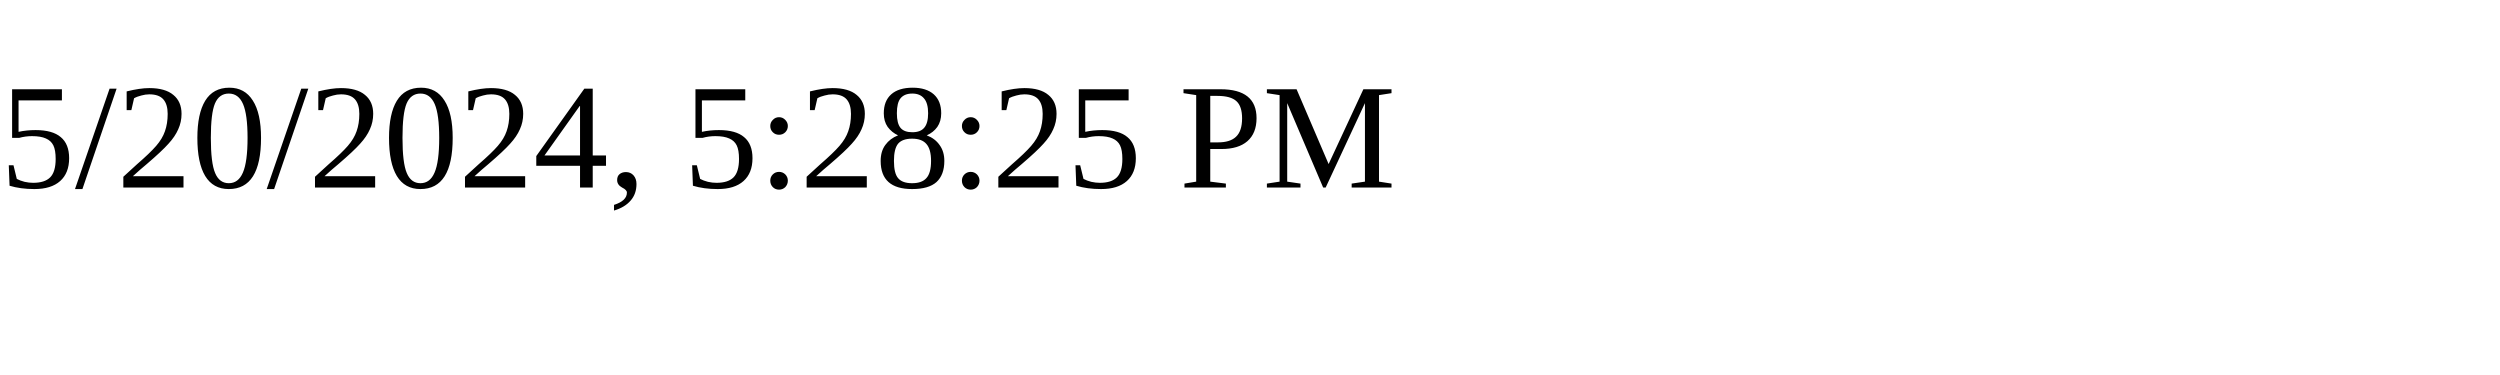
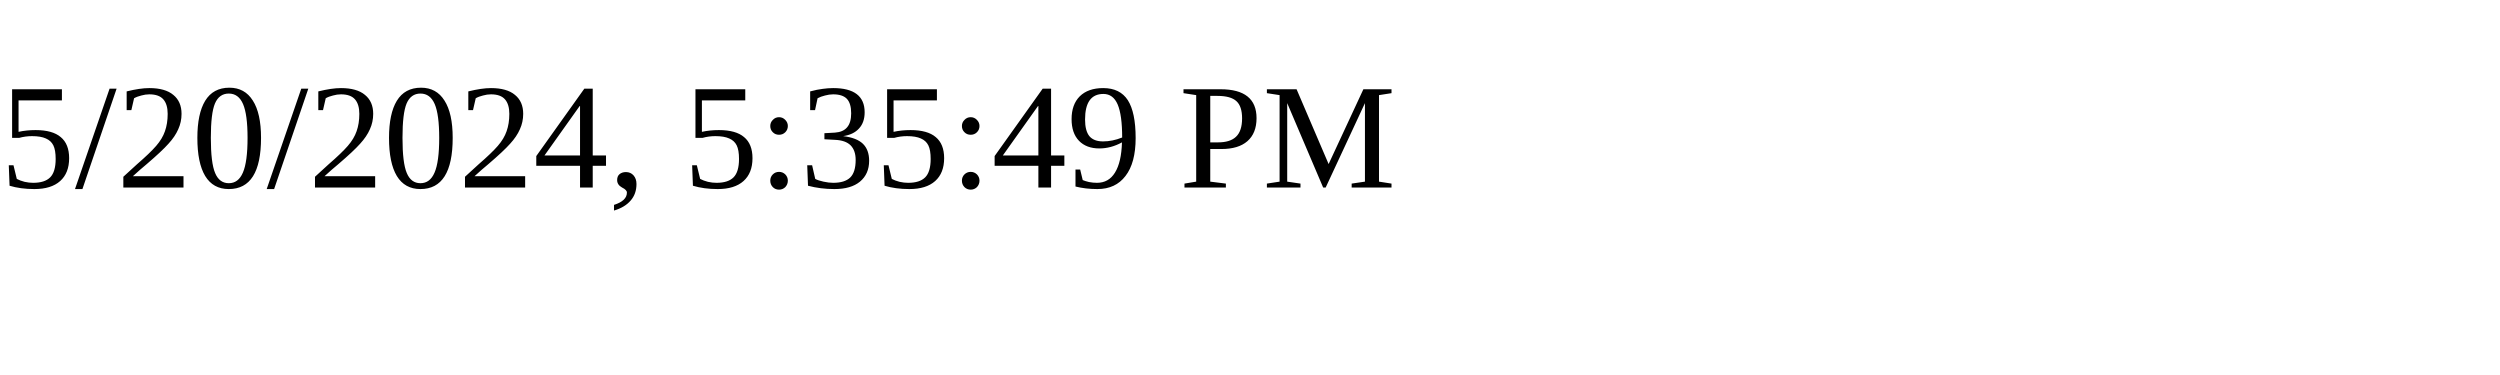
<svg xmlns="http://www.w3.org/2000/svg" height="30" width="200">
-   <text x="0" y="15">5/20/2024, 5:28:25 PM</text>
+   <text x="0" y="15">5/20/2024, 5:35:49 PM</text>
</svg>
